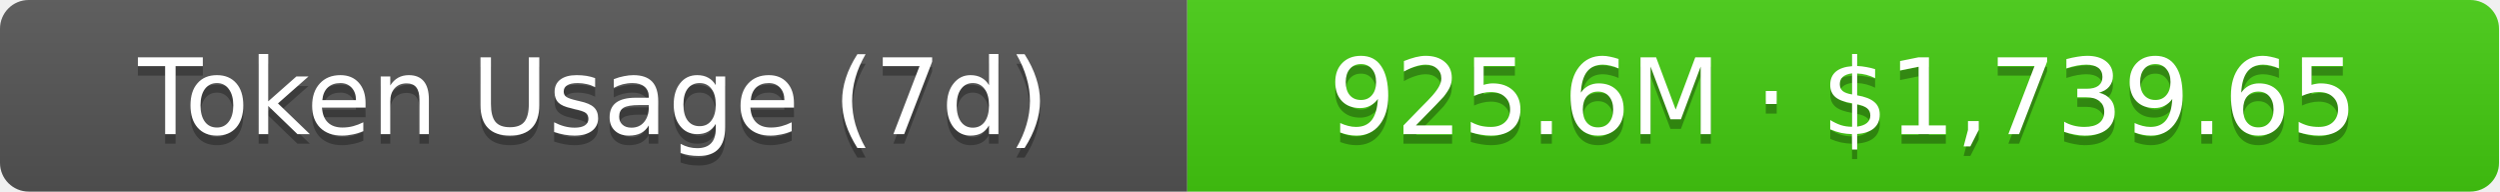
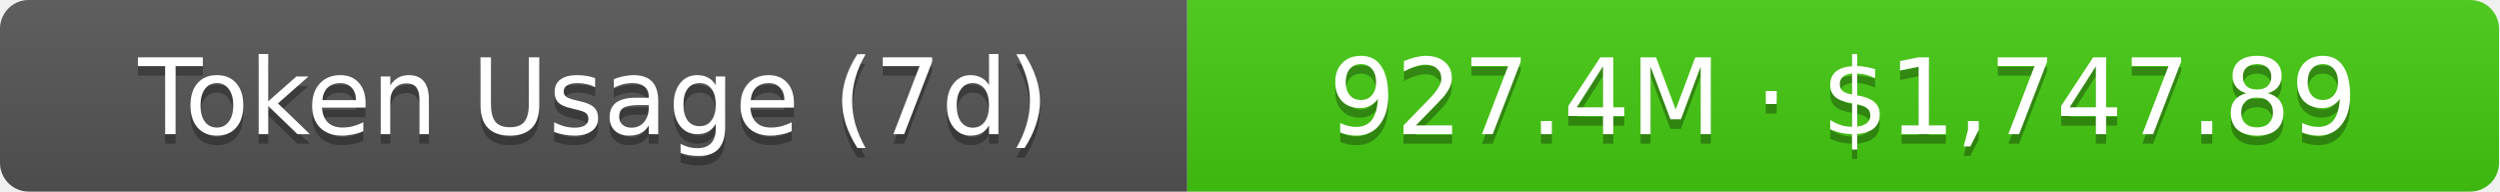
- <svg xmlns="http://www.w3.org/2000/svg" width="261" height="20" role="img" aria-label="Token Usage (7d): 925.6M · $1,739.65">
+ <svg xmlns="http://www.w3.org/2000/svg" width="261" height="20" role="img" aria-label="Token Usage (7d): 927.4M · $1,747.89">
  <linearGradient id="s" x2="0" y2="100%">
    <stop offset="0" stop-color="#bbb" stop-opacity=".1" />
    <stop offset="1" stop-opacity=".1" />
  </linearGradient>
  <clipPath id="r">
    <rect width="261" height="20" rx="3" fill="#fff" />
  </clipPath>
  <g clip-path="url(#r)">
    <rect width="124" height="20" fill="#555" />
    <rect x="124" width="137" height="20" fill="#4c1" />
    <rect width="261" height="20" fill="url(#s)" />
  </g>
  <g fill="#fff" text-anchor="middle" font-family="Verdana,Geneva,DejaVu Sans,sans-serif" text-rendering="geometricPrecision" font-size="11">
    <text aria-hidden="true" x="62" y="15" fill="#010101" fill-opacity=".3">Token Usage (7d)</text>
    <text x="62" y="14">Token Usage (7d)</text>
-     <text aria-hidden="true" x="192.5" y="15" fill="#010101" fill-opacity=".3">925.6M · $1,739.65</text>
-     <text x="192.5" y="14">925.6M · $1,739.65</text>
+     <text aria-hidden="true" x="192.5" y="15" fill="#010101" fill-opacity=".3">927.4M · $1,747.89</text>
+     <text x="192.5" y="14">927.4M · $1,747.89</text>
  </g>
</svg>
